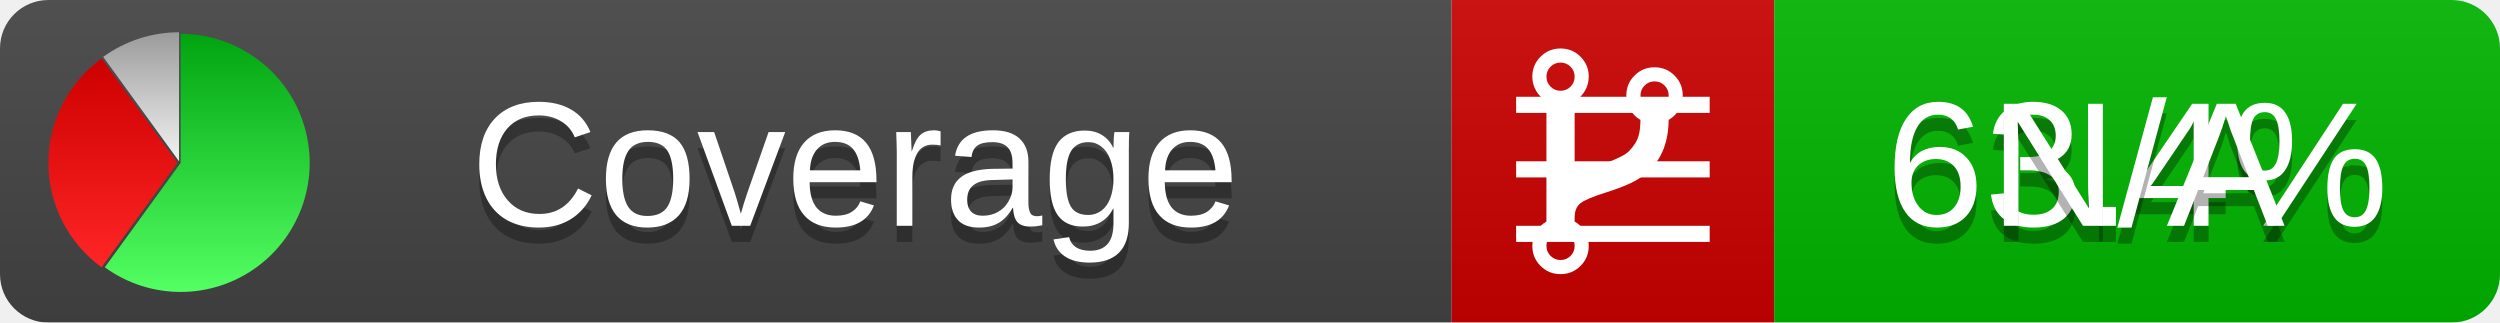
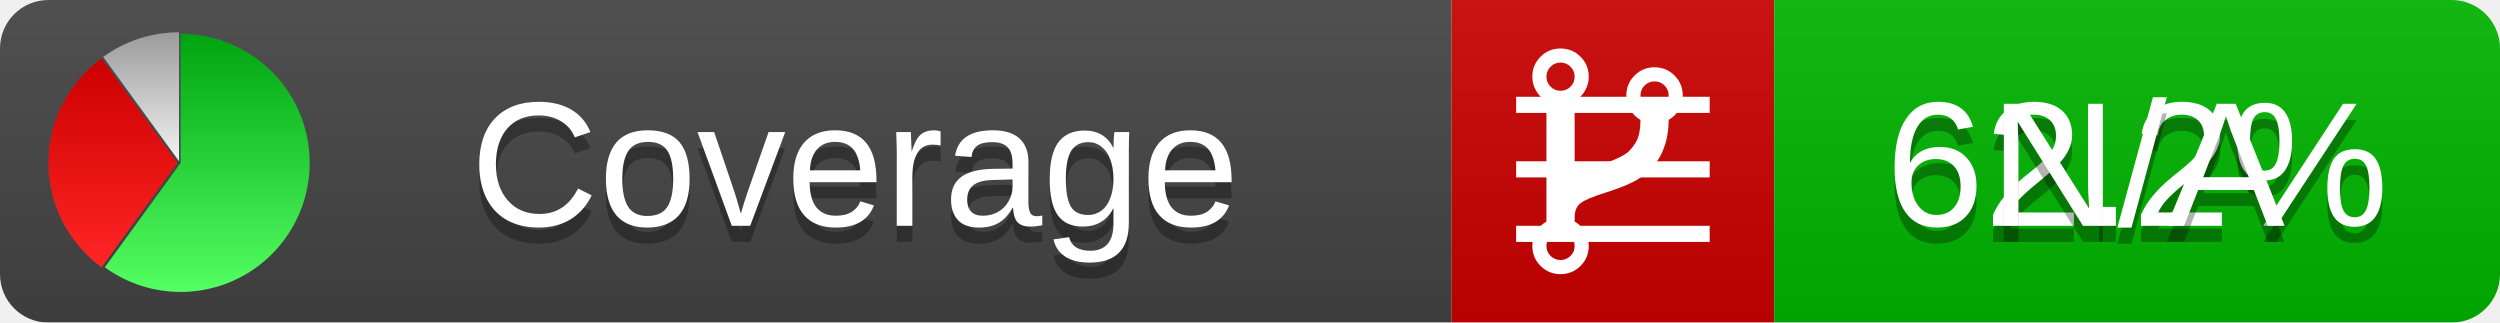
<svg xmlns="http://www.w3.org/2000/svg" xmlns:xlink="http://www.w3.org/1999/xlink" width="155" height="20">
  <style type="text/css">
          
            @keyframes fadeout {
              0 % { visibility: visible; opacity: 1; }
              40% { visibility: visible; opacity: 1; }
              50% { visibility: hidden; opacity: 0; }
              90% { visibility: hidden; opacity: 0; }
              100% { visibility: visible; opacity: 1; }
            }
            @keyframes fadein {
              0% { visibility: hidden; opacity: 0; }
              40% { visibility: hidden; opacity: 0; }
              50% { visibility: visible; opacity: 1; }
              90% { visibility: visible; opacity: 1; }
              100% { visibility: hidden; opacity: 0; }
            }
            .linecoverage {
                animation-duration: 10s;
                animation-name: fadeout;
                animation-iteration-count: infinite;
            }
            .branchcoverage {
                animation-duration: 10s;
                animation-name: fadein;
                animation-iteration-count: infinite;
            }
          
    </style>
  <defs>
    <linearGradient id="gradient" x2="0" y2="100%">
      <stop offset="0" stop-color="#bbb" stop-opacity=".1" />
      <stop offset="1" stop-opacity=".1" />
    </linearGradient>
    <linearGradient id="green" x2="0" y2="100%">
      <stop offset="0" stop-color="#00A410" />
      <stop offset="1" stop-color="#53FF63" />
    </linearGradient>
    <linearGradient id="red" x2="0" y2="100%">
      <stop offset="0" stop-color="#C00" />
      <stop offset="1" stop-color="#FF2525" />
    </linearGradient>
    <linearGradient id="gray" x2="0" y2="100%">
      <stop offset="0" stop-color="#9B9B9B" />
      <stop offset="1" stop-color="#F3F3F3" />
    </linearGradient>
    <mask id="mask">
      <rect width="155" height="20" rx="3" fill="#fff" />
    </mask>
    <g id="icon">
      <path style="fill:url(#green);" d="M205,202.5 l0,-200 a200,200 0 1,1 -117.558,361.803 z" />
      <path style="fill:url(#red);" d="M200,202.5 l-117.558,161.803 a200,200 0 0,1 0,-323.607 z" />
      <path style="fill:url(#gray);" d="M202.5,200 l-117.558,-161.803 a200,200 0 0,1 117.558,-38.196 z" />
    </g>
  </defs>
  <g mask="url(#mask)">
    <rect x="0" y="0" width="90" height="20" fill="#444" />
    <rect x="90" y="0" width="20" height="20" fill="#c00" />
    <rect x="110" y="0" width="45" height="20" fill="#00B600" />
    <rect x="0" y="0" width="155" height="20" fill="url(#gradient)" />
  </g>
  <g>
    <path class="linecoverage" stroke="#fff" d="M94 6.5 h12 M94 10.5 h12 M94 14.5 h12" />
    <path class="branchcoverage" fill="#fff" d="m 97.628,15.247 q 0,-0.364 -0.255,-0.619 -0.255,-0.255 -0.619,-0.255 -0.364,0 -0.619,0.255 -0.255,0.255 -0.255,0.619 0,0.364 0.255,0.619 0.255,0.255 0.619,0.255 0.364,0 0.619,-0.255 0.255,-0.255 0.255,-0.619 z m 0,-10.493 q 0,-0.364 -0.255,-0.619 -0.255,-0.255 -0.619,-0.255 -0.364,0 -0.619,0.255 -0.255,0.255 -0.255,0.619 0,0.364 0.255,0.619 0.255,0.255 0.619,0.255 0.364,0 0.619,-0.255 0.255,-0.255 0.255,-0.619 z m 5.83,1.166 q 0,-0.364 -0.255,-0.619 -0.255,-0.255 -0.619,-0.255 -0.364,0 -0.619,0.255 -0.255,0.255 -0.255,0.619 0,0.364 0.255,0.619 0.255,0.255 0.619,0.255 0.364,0 0.619,-0.255 0.255,-0.255 0.255,-0.619 z m 0.874,0 q 0,0.474 -0.237,0.879 -0.237,0.405 -0.638,0.633 -0.018,2.614 -2.059,3.771 -0.619,0.346 -1.849,0.738 -1.166,0.364 -1.544,0.647 -0.378,0.282 -0.378,0.911 l 0,0.237 q 0.401,0.228 0.638,0.633 0.237,0.405 0.237,0.879 0,0.729 -0.51,1.239 -0.51,0.51 -1.239,0.51 -0.729,0 -1.239,-0.51 -0.51,-0.51 -0.51,-1.239 0,-0.474 0.237,-0.879 0.237,-0.405 0.638,-0.633 l 0,-7.469 q -0.401,-0.228 -0.638,-0.633 -0.237,-0.405 -0.237,-0.879 0,-0.729 0.51,-1.239 0.51,-0.51 1.239,-0.51 0.729,0 1.239,0.51 0.51,0.51 0.51,1.239 0,0.474 -0.237,0.879 -0.237,0.405 -0.638,0.633 l 0,4.527 q 0.492,-0.237 1.403,-0.519 0.501,-0.155 0.797,-0.269 0.296,-0.114 0.642,-0.282 0.346,-0.169 0.537,-0.36 0.191,-0.191 0.369,-0.465 0.178,-0.273 0.255,-0.633 0.077,-0.36 0.077,-0.833 -0.401,-0.228 -0.638,-0.633 -0.237,-0.405 -0.237,-0.879 0,-0.729 0.51,-1.239 0.51,-0.51 1.239,-0.51 0.729,0 1.239,0.51 0.51,0.51 0.51,1.239 z" />
  </g>
  <g fill="#fff" text-anchor="middle" font-family="Verdana,Arial,Geneva,sans-serif" font-size="11">
    <a xlink:href="https://github.com/danielpalme/ReportGenerator" target="_top">
      <use xlink:href="#icon" transform="translate(3,2) scale(.04)" />
    </a>
    <text x="53" y="15" fill="#010101" fill-opacity=".3">Coverage</text>
    <text x="53" y="14" fill="#fff">Coverage</text>
-     <text class="linecoverage" x="132.5" y="15" fill="#010101" fill-opacity=".3">63.4%</text>
-     <text class="linecoverage" x="132.5" y="14">63.4%</text>
+     <text class="linecoverage" x="132.5" y="15" fill="#010101" fill-opacity=".3">62.2%</text>
+     <text class="linecoverage" x="132.5" y="14">62.2%</text>
    <text class="branchcoverage" x="132.5" y="15" fill="#010101" fill-opacity=".3">N/A</text>
    <text class="branchcoverage" x="132.5" y="14">N/A</text>
  </g>
  <g>
    <rect class="linecoverage" x="90" y="0" width="65" height="20" fill-opacity="0" />
    <rect class="branchcoverage" x="90" y="0" width="65" height="20" fill-opacity="0" />
  </g>
</svg>
